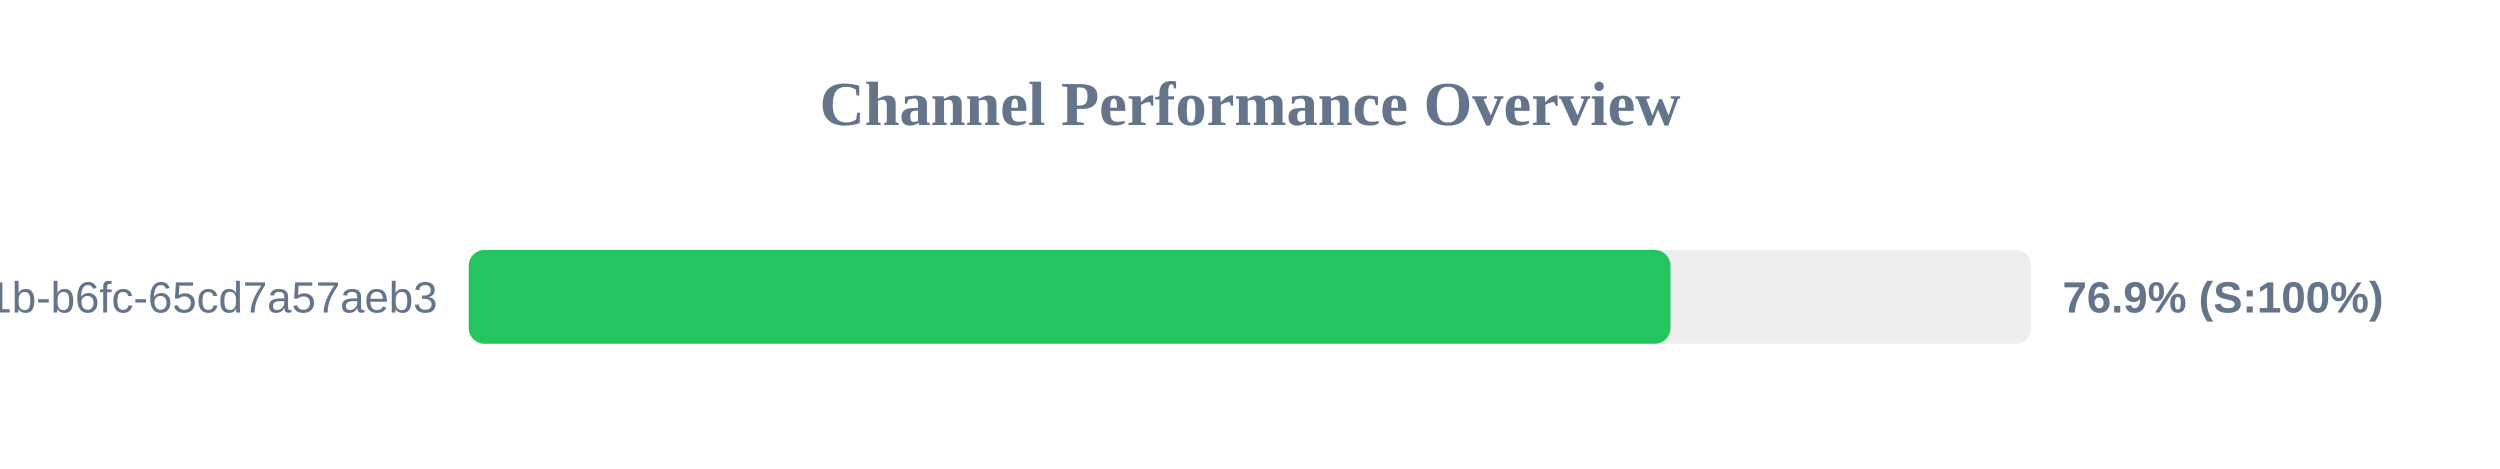
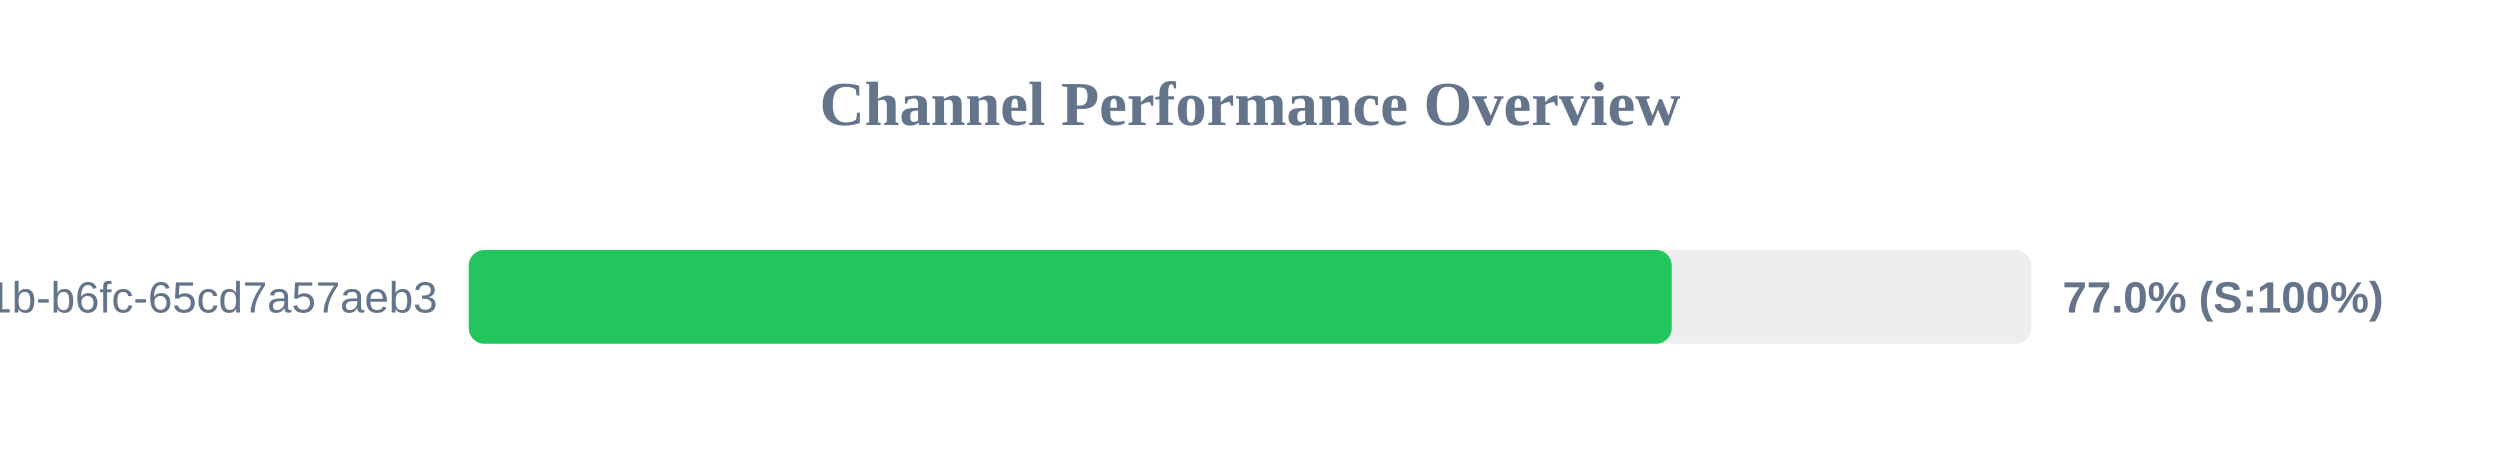
<svg xmlns="http://www.w3.org/2000/svg" width="800" height="150" version="1.1">
  <style>
        .row { font: 14px Arial; fill: #64748b; }
        .score { font: bold 14px Arial; fill: #64748b; }
    </style>
  <text x="400" y="40" text-anchor="middle" font-size="20px" font-weight="bold" fill="#64748b">Channel Performance Overview</text>
  <rect x="150" y="80" width="500" height="30" fill="#eee" rx="5" />
-   <rect x="150" y="80" width="384.55" height="30" fill="#22c55e" rx="5" />
+   <rect x="150" y="80" width="384.95" height="30" fill="#22c55e" rx="5" />
  <text x="140" y="100" text-anchor="end" class="row">?uuid=9c859345-959f-491b-b6fc-65cd7a57aeb3</text>
-   <text x="660" y="100" text-anchor="start" class="score">76.9% (S:100%)</text>
+   <text x="660" y="100" text-anchor="start" class="score">77.0% (S:100%)</text>
</svg>
